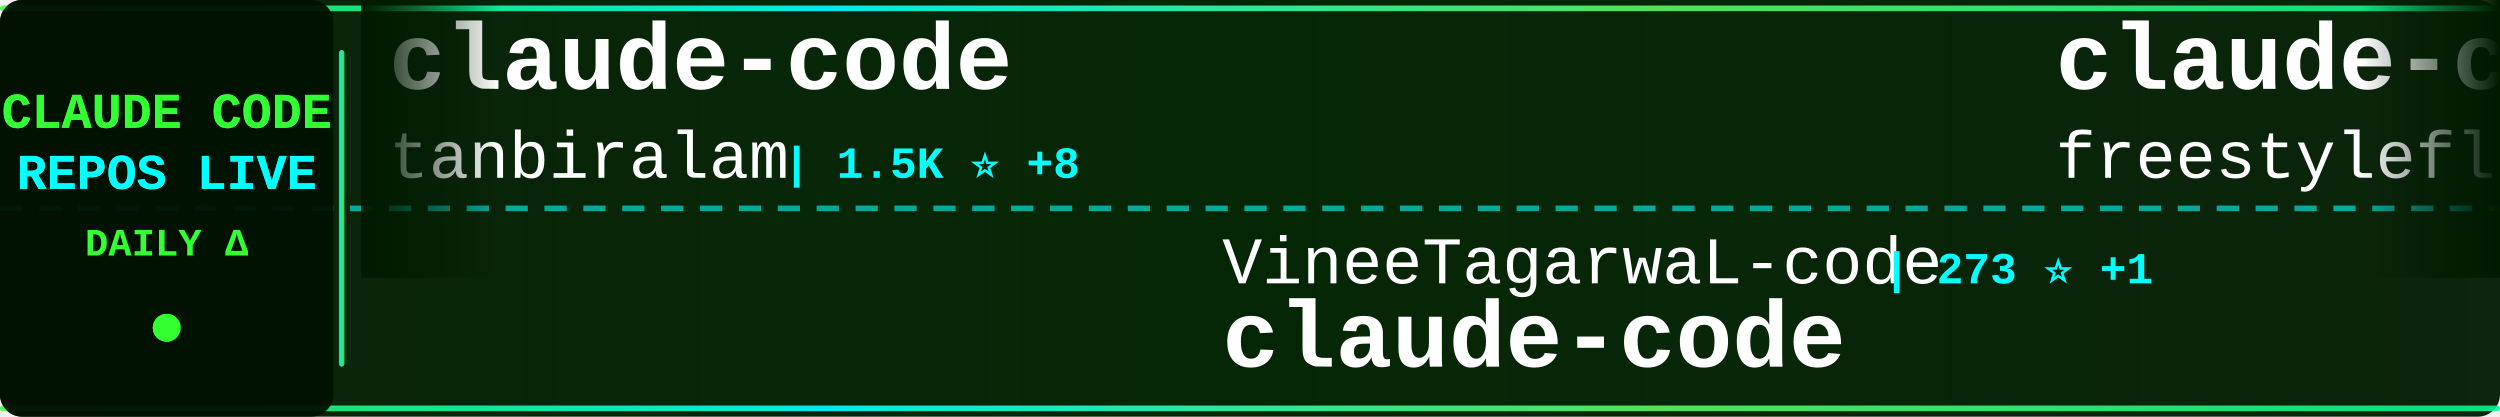
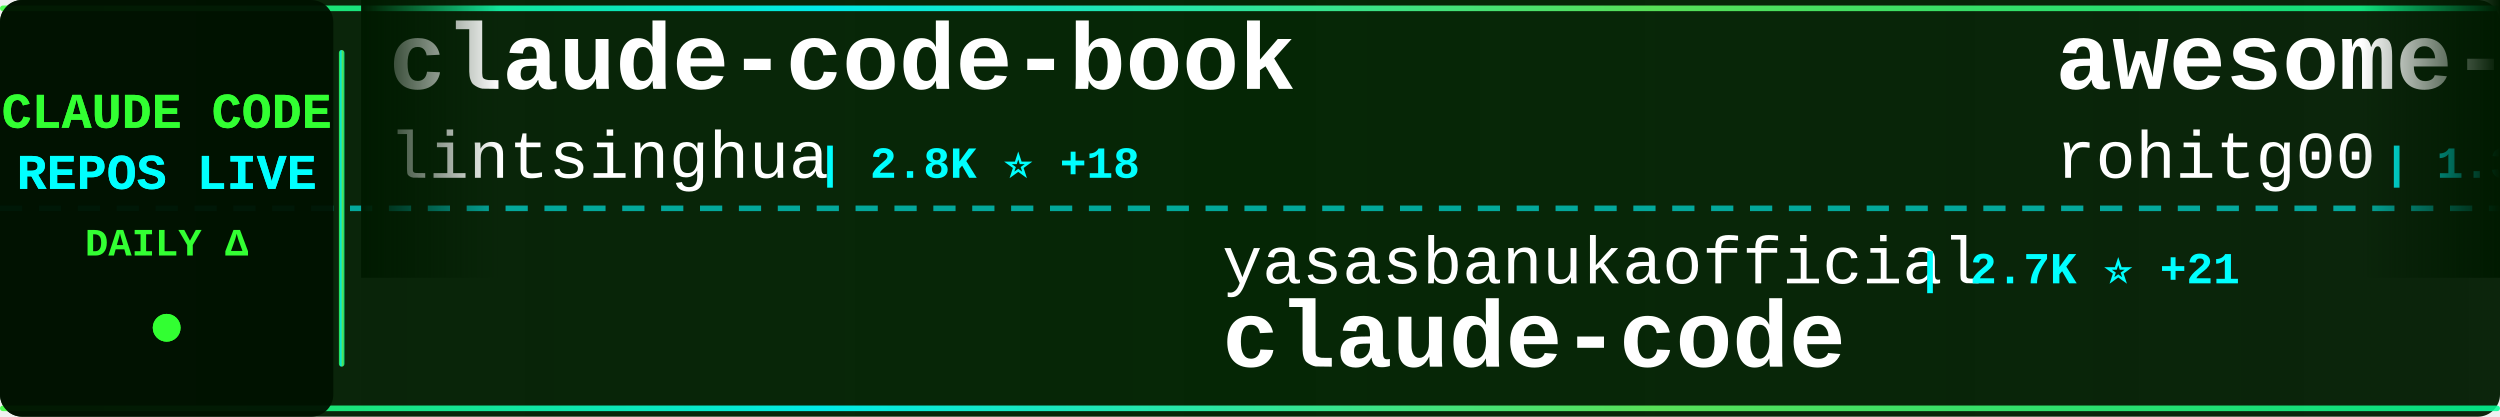
<svg xmlns="http://www.w3.org/2000/svg" width="900" height="150">
  <defs>
    <linearGradient id="tickerBg" x1="0%" y1="0%" x2="100%" y2="0%">
      <stop offset="0%" style="stop-color:#001a00;stop-opacity:0.95" />
      <stop offset="50%" style="stop-color:#002200;stop-opacity:0.98" />
      <stop offset="100%" style="stop-color:#001a00;stop-opacity:0.95" />
    </linearGradient>
    <linearGradient id="borderGrad" x1="0%" y1="0%" x2="100%" y2="0%">
      <stop offset="0%" style="stop-color:#33ff33;stop-opacity:0.85">
        <animate attributeName="stop-opacity" values="0.85;1;0.85" dur="2s" repeatCount="indefinite" />
      </stop>
      <stop offset="33%" style="stop-color:#00ffff;stop-opacity:0.9">
        <animate attributeName="stop-opacity" values="0.9;1;0.9" dur="2.2s" repeatCount="indefinite" />
      </stop>
      <stop offset="66%" style="stop-color:#66ff66;stop-opacity:0.85">
        <animate attributeName="stop-opacity" values="0.85;1;0.85" dur="1.8s" repeatCount="indefinite" />
      </stop>
      <stop offset="100%" style="stop-color:#00ff99;stop-opacity:0.85">
        <animate attributeName="stop-opacity" values="0.85;1;0.85" dur="2s" repeatCount="indefinite" />
      </stop>
    </linearGradient>
    <filter id="textGlow">
      <feGaussianBlur stdDeviation="0.1" result="coloredBlur" />
      <feMerge>
        <feMergeNode in="coloredBlur" />
        <feMergeNode in="SourceGraphic" />
      </feMerge>
    </filter>
    <filter id="metricGlow">
      <feGaussianBlur stdDeviation="0.2" result="coloredBlur" />
      <feMerge>
        <feMergeNode in="coloredBlur" />
        <feMergeNode in="SourceGraphic" />
      </feMerge>
    </filter>
    <linearGradient id="leftFade" x1="0%" y1="0%" x2="100%" y2="0%">
      <stop offset="0%" style="stop-color:#001a00;stop-opacity:1" />
      <stop offset="100%" style="stop-color:#001a00;stop-opacity:0" />
    </linearGradient>
    <linearGradient id="rightFade" x1="0%" y1="0%" x2="100%" y2="0%">
      <stop offset="0%" style="stop-color:#001a00;stop-opacity:0" />
      <stop offset="100%" style="stop-color:#001a00;stop-opacity:1" />
    </linearGradient>
  </defs>
  <rect width="900" height="150" fill="url(#tickerBg)" rx="8" />
  <rect x="0" y="2" width="900" height="2" fill="url(#borderGrad)" rx="1" />
  <rect x="0" y="146" width="900" height="2" fill="url(#borderGrad)" rx="1" />
  <line x1="0" y1="75" x2="900" y2="75" stroke="#00ffff" stroke-width="2" stroke-dasharray="8 6" opacity="0.6" />
  <rect x="0" y="0" width="120" height="150" fill="#001100" opacity="0.95" rx="8" />
  <text x="60" y="46" font-family="'Courier New', monospace" font-size="18" font-weight="bold" fill="#33ff33" text-anchor="middle" filter="url(#textGlow)">
    CLAUDE CODE
  </text>
  <text x="60" y="68" font-family="'Courier New', monospace" font-size="18" font-weight="bold" fill="#00ffff" text-anchor="middle" filter="url(#textGlow)">
    REPOS LIVE
  </text>
  <text x="60" y="92" font-family="'Courier New', monospace" font-size="14" font-weight="bold" fill="#33ff33" text-anchor="middle">
    DAILY Δ
  </text>
  <circle cx="60" cy="118" r="5" fill="#33ff33" filter="url(#metricGlow)">
    <animate attributeName="r" values="4;6;4" dur="1.5s" repeatCount="indefinite" />
    <animate attributeName="opacity" values="0.6;1;0.6" dur="1.5s" repeatCount="indefinite" />
  </circle>
  <rect x="122" y="18" width="2" height="114" fill="url(#borderGrad)" rx="1" />
  <clipPath id="tickerClip">
    <rect x="130" y="0" width="770" height="150" />
  </clipPath>
  <g clip-path="url(#tickerClip)">
    <g id="tickerItems">
      <animateTransform attributeName="transform" attributeType="XML" type="translate" from="0 0" to="-3000 0" dur="54s" repeatCount="indefinite" />
      <g transform="translate(0, 0)">
-         <text x="140" y="32" font-family="'Courier New', monospace" font-size="34" font-weight="bold" fill="#ffffff">claude-code</text>
-         <text x="140" y="64" font-family="'Courier New', monospace" font-size="24" font-weight="normal" fill="#ffffff" opacity="1.0">tanbiralam</text>
-         <text x="282" y="64" font-family="'Courier New', monospace" font-size="16" font-weight="bold" fill="#00ffff"> | 1.5K ⭐ +8</text>
+         <text x="140" y="32" font-family="'Courier New', monospace" font-size="34" font-weight="bold" fill="#ffffff">claude-code-book</text>
+         <text x="140" y="64" font-family="'Courier New', monospace" font-size="24" font-weight="normal" fill="#ffffff" opacity="1.0">lintsinghua</text>
+         <text x="294" y="64" font-family="'Courier New', monospace" font-size="16" font-weight="bold" fill="#00ffff"> | 2.8K ⭐ +18</text>
      </g>
      <g transform="translate(300, 0)">
-         <text x="140" y="102" font-family="'Courier New', monospace" font-size="24" font-weight="normal" fill="#ffffff" opacity="1.0">VineeTagarwaL-code</text>
-         <text x="378" y="102" font-family="'Courier New', monospace" font-size="16" font-weight="bold" fill="#00ffff"> | 273 ⭐ +1</text>
+         <text x="140" y="102" font-family="'Courier New', monospace" font-size="24" font-weight="normal" fill="#ffffff" opacity="1.0">yasasbanukaofficial</text>
+         <text x="390" y="102" font-family="'Courier New', monospace" font-size="16" font-weight="bold" fill="#00ffff"> | 2.7K ⭐ +21</text>
        <text x="140" y="132" font-family="'Courier New', monospace" font-size="34" font-weight="bold" fill="#ffffff">claude-code</text>
      </g>
      <g transform="translate(600, 0)">
-         <text x="140" y="32" font-family="'Courier New', monospace" font-size="34" font-weight="bold" fill="#ffffff">claude-code</text>
-         <text x="140" y="64" font-family="'Courier New', monospace" font-size="24" font-weight="normal" fill="#ffffff" opacity="1.0">freestylefly</text>
-         <text x="306" y="64" font-family="'Courier New', monospace" font-size="16" font-weight="bold" fill="#00ffff"> | 123 ⭐</text>
+         <text x="140" y="32" font-family="'Courier New', monospace" font-size="34" font-weight="bold" fill="#ffffff">awesome-claude-code-tool...</text>
+         <text x="140" y="64" font-family="'Courier New', monospace" font-size="24" font-weight="normal" fill="#ffffff" opacity="1.0">rohitg00</text>
+         <text x="258" y="64" font-family="'Courier New', monospace" font-size="16" font-weight="bold" fill="#00ffff"> | 1.3K ⭐ +14</text>
      </g>
      <g transform="translate(900, 0)">
-         <text x="140" y="102" font-family="'Courier New', monospace" font-size="24" font-weight="normal" fill="#ffffff" opacity="1.0">Yuyz0112</text>
-         <text x="258" y="102" font-family="'Courier New', monospace" font-size="16" font-weight="bold" fill="#00ffff"> | 2.4K ⭐ +1</text>
-         <text x="140" y="132" font-family="'Courier New', monospace" font-size="34" font-weight="bold" fill="#ffffff">claude-code-reverse</text>
+         <text x="140" y="102" font-family="'Courier New', monospace" font-size="24" font-weight="normal" fill="#ffffff" opacity="1.0">luyao618</text>
+         <text x="258" y="102" font-family="'Courier New', monospace" font-size="16" font-weight="bold" fill="#00ffff"> | 1.2K ⭐ +10</text>
+         <text x="140" y="132" font-family="'Courier New', monospace" font-size="34" font-weight="bold" fill="#ffffff">Claude-Code-Source-Study</text>
      </g>
      <g transform="translate(1200, 0)">
-         <text x="140" y="32" font-family="'Courier New', monospace" font-size="34" font-weight="bold" fill="#ffffff">claude-howto</text>
-         <text x="140" y="64" font-family="'Courier New', monospace" font-size="24" font-weight="normal" fill="#ffffff" opacity="1.0">luongnv89</text>
-         <text x="270" y="64" font-family="'Courier New', monospace" font-size="16" font-weight="bold" fill="#00ffff"> | 27.5K ⭐ +169</text>
+         <text x="140" y="32" font-family="'Courier New', monospace" font-size="34" font-weight="bold" fill="#ffffff">claude-code-reverse</text>
+         <text x="140" y="64" font-family="'Courier New', monospace" font-size="24" font-weight="normal" fill="#ffffff" opacity="1.0">Yuyz0112</text>
+         <text x="258" y="64" font-family="'Courier New', monospace" font-size="16" font-weight="bold" fill="#00ffff"> | 2.4K ⭐ +1</text>
      </g>
      <g transform="translate(1500, 0)">
-         <text x="140" y="102" font-family="'Courier New', monospace" font-size="24" font-weight="normal" fill="#ffffff" opacity="1.0">wshobson</text>
-         <text x="258" y="102" font-family="'Courier New', monospace" font-size="16" font-weight="bold" fill="#00ffff"> | 33.8K ⭐ +55</text>
-         <text x="140" y="132" font-family="'Courier New', monospace" font-size="34" font-weight="bold" fill="#ffffff">agents</text>
+         <text x="140" y="102" font-family="'Courier New', monospace" font-size="24" font-weight="normal" fill="#ffffff" opacity="1.0">lorryjovens-hub</text>
+         <text x="342" y="102" font-family="'Courier New', monospace" font-size="16" font-weight="bold" fill="#00ffff"> | 1.4K ⭐ +17</text>
+         <text x="140" y="132" font-family="'Courier New', monospace" font-size="34" font-weight="bold" fill="#ffffff">claude-code-rust</text>
      </g>
      <g transform="translate(1800, 0)">
-         <text x="140" y="32" font-family="'Courier New', monospace" font-size="34" font-weight="bold" fill="#ffffff">ClaudeCode</text>
-         <text x="140" y="64" font-family="'Courier New', monospace" font-size="24" font-weight="normal" fill="#ffffff" opacity="1.0">guanshan</text>
-         <text x="258" y="64" font-family="'Courier New', monospace" font-size="16" font-weight="bold" fill="#00ffff"> | 55 ⭐</text>
+         <text x="140" y="32" font-family="'Courier New', monospace" font-size="34" font-weight="bold" fill="#ffffff">Claude-Code-Usage-Monito...</text>
+         <text x="140" y="64" font-family="'Courier New', monospace" font-size="24" font-weight="normal" fill="#ffffff" opacity="1.0">Maciek-roboblog</text>
+         <text x="342" y="64" font-family="'Courier New', monospace" font-size="16" font-weight="bold" fill="#00ffff"> | 7.6K ⭐ +12</text>
      </g>
      <g transform="translate(2100, 0)">
-         <text x="140" y="102" font-family="'Courier New', monospace" font-size="24" font-weight="normal" fill="#ffffff" opacity="1.0">Piebald-AI</text>
-         <text x="282" y="102" font-family="'Courier New', monospace" font-size="16" font-weight="bold" fill="#00ffff"> | 9.1K ⭐ +26</text>
-         <text x="140" y="132" font-family="'Courier New', monospace" font-size="34" font-weight="bold" fill="#ffffff">claude-code-system-promp...</text>
+         <text x="140" y="102" font-family="'Courier New', monospace" font-size="24" font-weight="normal" fill="#ffffff" opacity="1.0">alejandrobalderas</text>
+         <text x="366" y="102" font-family="'Courier New', monospace" font-size="16" font-weight="bold" fill="#00ffff"> | 1.6K ⭐ +18</text>
+         <text x="140" y="132" font-family="'Courier New', monospace" font-size="34" font-weight="bold" fill="#ffffff">claude-code-from-source</text>
      </g>
      <g transform="translate(2400, 0)">
-         <text x="140" y="32" font-family="'Courier New', monospace" font-size="34" font-weight="bold" fill="#ffffff">claude-code-source</text>
-         <text x="140" y="64" font-family="'Courier New', monospace" font-size="24" font-weight="normal" fill="#ffffff" opacity="1.0">JrCx7scC</text>
-         <text x="258" y="64" font-family="'Courier New', monospace" font-size="16" font-weight="bold" fill="#00ffff"> | 349 ⭐ +5</text>
+         <text x="140" y="32" font-family="'Courier New', monospace" font-size="34" font-weight="bold" fill="#ffffff">Claude-Code-Game-Studios</text>
+         <text x="140" y="64" font-family="'Courier New', monospace" font-size="24" font-weight="normal" fill="#ffffff" opacity="1.0">Donchitos</text>
+         <text x="270" y="64" font-family="'Courier New', monospace" font-size="16" font-weight="bold" fill="#00ffff"> | 12.8K ⭐ +825</text>
      </g>
      <g transform="translate(2700, 0)">
-         <text x="140" y="102" font-family="'Courier New', monospace" font-size="24" font-weight="normal" fill="#ffffff" opacity="1.0">carlvellotti</text>
-         <text x="306" y="102" font-family="'Courier New', monospace" font-size="16" font-weight="bold" fill="#00ffff"> | 1.9K ⭐ +5</text>
-         <text x="140" y="132" font-family="'Courier New', monospace" font-size="34" font-weight="bold" fill="#ffffff">claude-code-pm-course</text>
+         <text x="140" y="102" font-family="'Courier New', monospace" font-size="24" font-weight="normal" fill="#ffffff" opacity="1.0">frankbria</text>
+         <text x="270" y="102" font-family="'Courier New', monospace" font-size="16" font-weight="bold" fill="#00ffff"> | 8.7K ⭐ +18</text>
+         <text x="140" y="132" font-family="'Courier New', monospace" font-size="34" font-weight="bold" fill="#ffffff">ralph-claude-code</text>
      </g>
      <g transform="translate(3000, 0)">
-         <text x="140" y="32" font-family="'Courier New', monospace" font-size="34" font-weight="bold" fill="#ffffff">claude-code</text>
-         <text x="140" y="64" font-family="'Courier New', monospace" font-size="24" font-weight="normal" fill="#ffffff" opacity="1.0">tanbiralam</text>
-         <text x="282" y="64" font-family="'Courier New', monospace" font-size="16" font-weight="bold" fill="#00ffff"> | 1.5K ⭐ +8</text>
+         <text x="140" y="32" font-family="'Courier New', monospace" font-size="34" font-weight="bold" fill="#ffffff">claude-code-book</text>
+         <text x="140" y="64" font-family="'Courier New', monospace" font-size="24" font-weight="normal" fill="#ffffff" opacity="1.0">lintsinghua</text>
+         <text x="294" y="64" font-family="'Courier New', monospace" font-size="16" font-weight="bold" fill="#00ffff"> | 2.8K ⭐ +18</text>
      </g>
      <g transform="translate(3300, 0)">
-         <text x="140" y="102" font-family="'Courier New', monospace" font-size="24" font-weight="normal" fill="#ffffff" opacity="1.0">VineeTagarwaL-code</text>
-         <text x="378" y="102" font-family="'Courier New', monospace" font-size="16" font-weight="bold" fill="#00ffff"> | 273 ⭐ +1</text>
+         <text x="140" y="102" font-family="'Courier New', monospace" font-size="24" font-weight="normal" fill="#ffffff" opacity="1.0">yasasbanukaofficial</text>
+         <text x="390" y="102" font-family="'Courier New', monospace" font-size="16" font-weight="bold" fill="#00ffff"> | 2.7K ⭐ +21</text>
        <text x="140" y="132" font-family="'Courier New', monospace" font-size="34" font-weight="bold" fill="#ffffff">claude-code</text>
      </g>
      <g transform="translate(3600, 0)">
-         <text x="140" y="32" font-family="'Courier New', monospace" font-size="34" font-weight="bold" fill="#ffffff">claude-code</text>
-         <text x="140" y="64" font-family="'Courier New', monospace" font-size="24" font-weight="normal" fill="#ffffff" opacity="1.0">freestylefly</text>
-         <text x="306" y="64" font-family="'Courier New', monospace" font-size="16" font-weight="bold" fill="#00ffff"> | 123 ⭐</text>
+         <text x="140" y="32" font-family="'Courier New', monospace" font-size="34" font-weight="bold" fill="#ffffff">awesome-claude-code-tool...</text>
+         <text x="140" y="64" font-family="'Courier New', monospace" font-size="24" font-weight="normal" fill="#ffffff" opacity="1.0">rohitg00</text>
+         <text x="258" y="64" font-family="'Courier New', monospace" font-size="16" font-weight="bold" fill="#00ffff"> | 1.3K ⭐ +14</text>
      </g>
      <g transform="translate(3900, 0)">
-         <text x="140" y="102" font-family="'Courier New', monospace" font-size="24" font-weight="normal" fill="#ffffff" opacity="1.0">Yuyz0112</text>
-         <text x="258" y="102" font-family="'Courier New', monospace" font-size="16" font-weight="bold" fill="#00ffff"> | 2.4K ⭐ +1</text>
-         <text x="140" y="132" font-family="'Courier New', monospace" font-size="34" font-weight="bold" fill="#ffffff">claude-code-reverse</text>
+         <text x="140" y="102" font-family="'Courier New', monospace" font-size="24" font-weight="normal" fill="#ffffff" opacity="1.0">luyao618</text>
+         <text x="258" y="102" font-family="'Courier New', monospace" font-size="16" font-weight="bold" fill="#00ffff"> | 1.2K ⭐ +10</text>
+         <text x="140" y="132" font-family="'Courier New', monospace" font-size="34" font-weight="bold" fill="#ffffff">Claude-Code-Source-Study</text>
      </g>
    </g>
  </g>
  <rect x="130" y="0" width="50" height="100" fill="url(#leftFade)" />
  <rect x="850" y="0" width="50" height="100" fill="url(#rightFade)" />
</svg>
